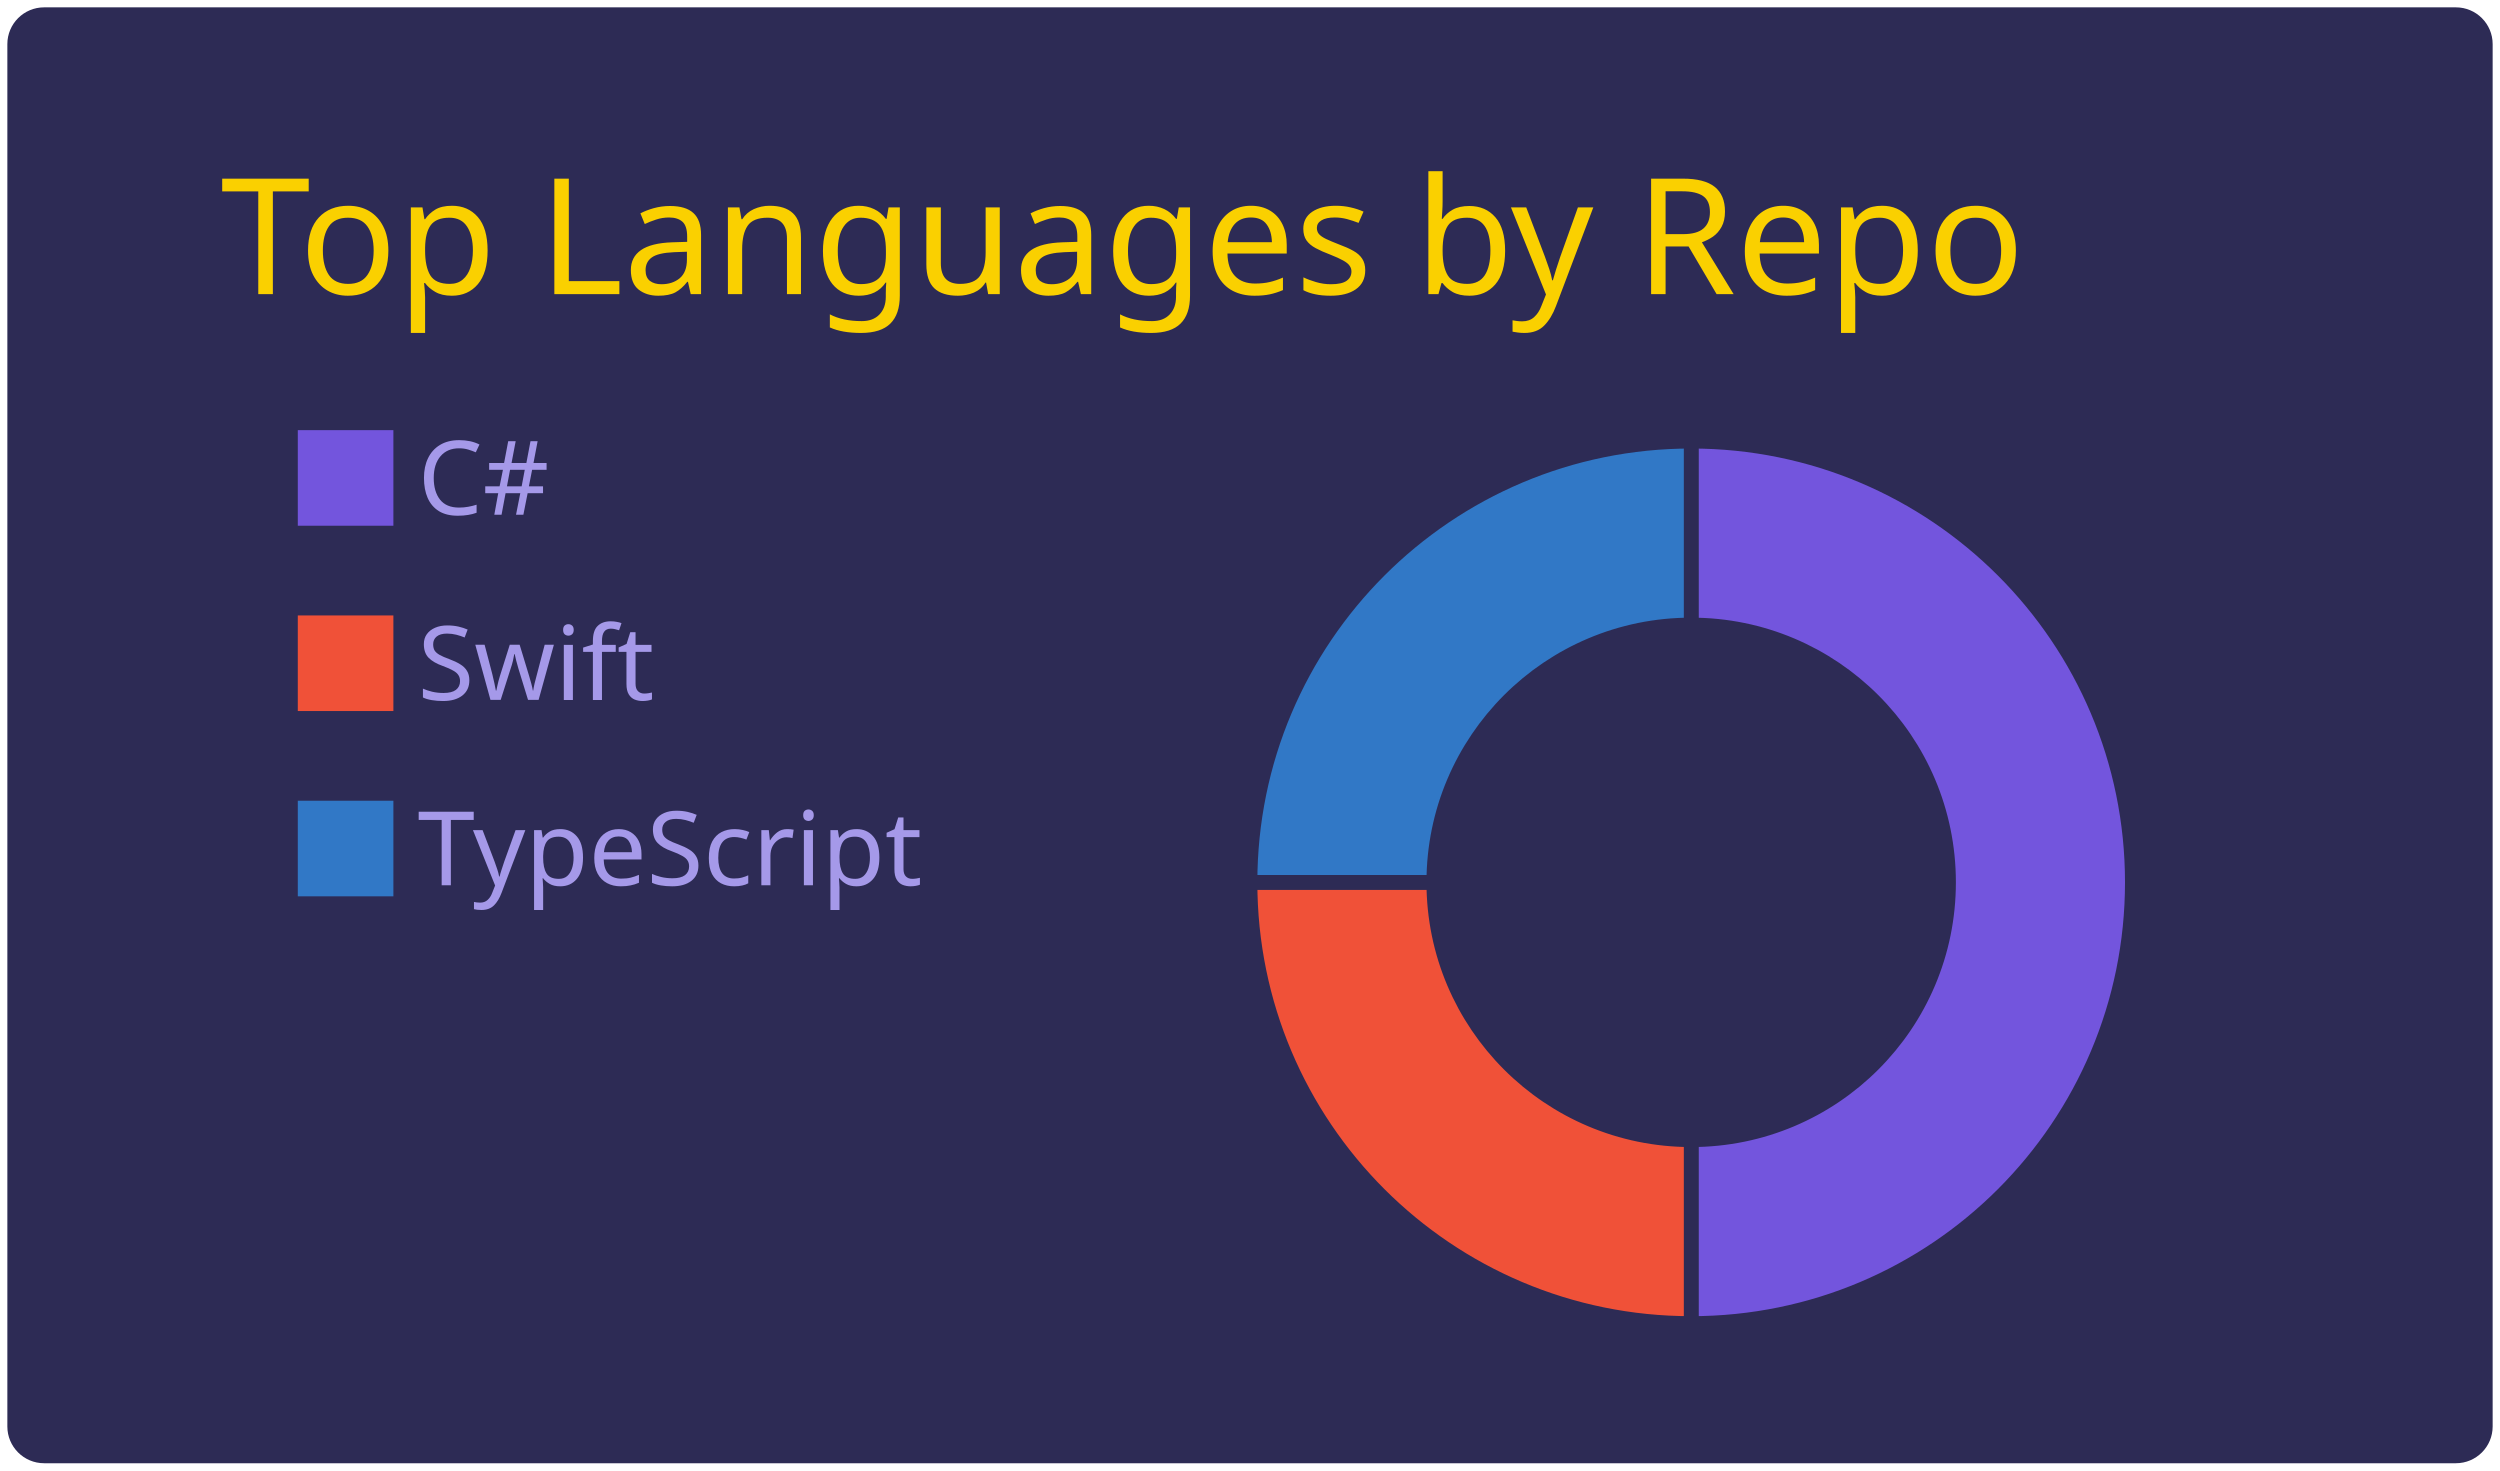
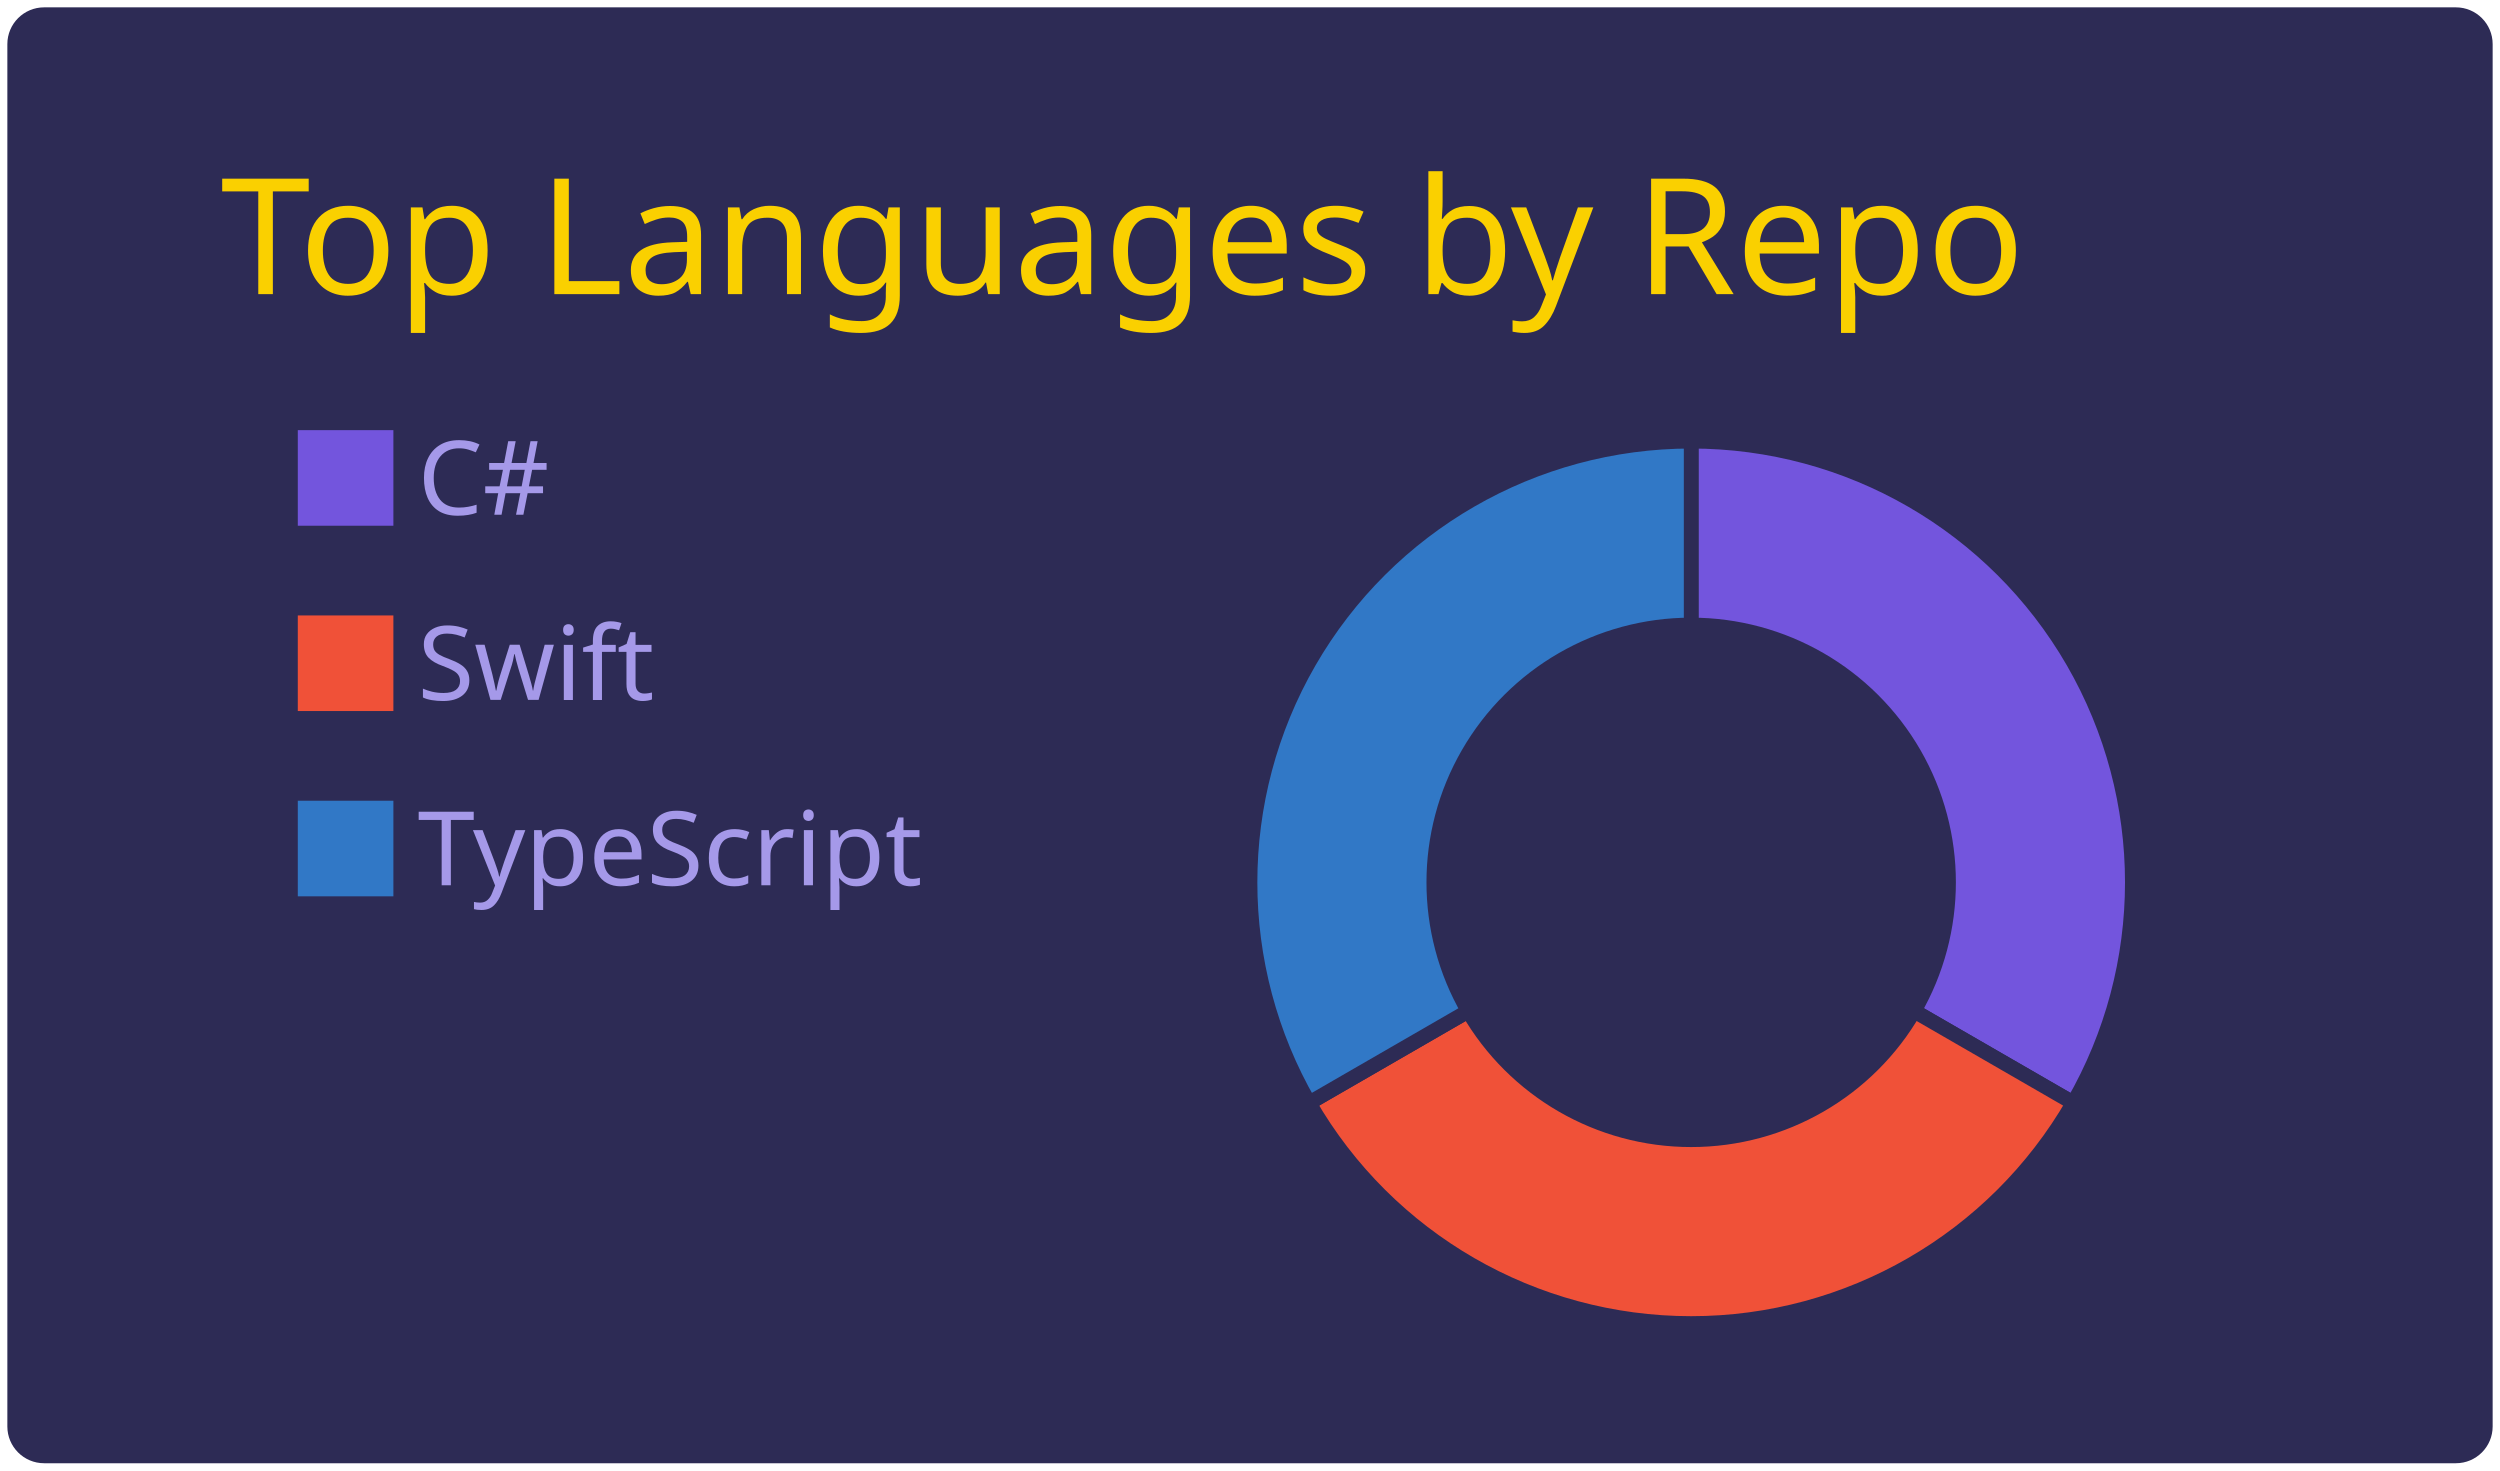
<svg xmlns="http://www.w3.org/2000/svg" width="340" height="200" viewBox="0 0 340 200">
  <style>* {
          font-family: 'Segoe UI', Ubuntu, "Helvetica Neue", Sans-Serif
        }</style>
  <g class="gpsc-root">
    <rect x="1" y="1" rx="5" ry="5" height="99%" width="99.412%" stroke="#000000" stroke-width="1" fill="#2d2b55" stroke-opacity="0" />
    <text x="30" y="40" class="gpsc-item" style="--gpsc-i: 0; font-size: 22px; fill: #fad000;">Top Languages by Repo</text>
    <g transform="translate(0,40)">
      <g transform="translate(40,0)">
        <rect y="18" width="14" height="14" class="gpsc-item" style="--gpsc-i: 0; stroke-width: 1px;" fill="#7355dd" stroke="#2d2b55" />
        <rect y="43.2" width="14" height="14" class="gpsc-item" style="--gpsc-i: 1; stroke-width: 1px;" fill="#F05138" stroke="#2d2b55" />
        <rect y="68.4" width="14" height="14" class="gpsc-item" style="--gpsc-i: 2; stroke-width: 1px;" fill="#3178c6" stroke="#2d2b55" />
        <text x="16.8" y="30" class="gpsc-item" style="--gpsc-i: 0; fill: #a599e9; font-size: 14px;">C#</text>
        <text x="16.8" y="55.2" class="gpsc-item" style="--gpsc-i: 1; fill: #a599e9; font-size: 14px;">Swift</text>
        <text x="16.8" y="80.4" class="gpsc-item" style="--gpsc-i: 2; fill: #a599e9; font-size: 14px;">TypeScript</text>
      </g>
      <g transform="translate( 230, 80 )">
        <g class="arc" style="--gpsc-i: 0;">
-           <path d="M3.67394039744206e-15,-60A60,60,0,1,1,3.67394039744206e-15,60L2.1431318985078682e-15,35A35,35,0,1,0,2.1431318985078682e-15,-35Z" style="fill: #7355dd; stroke-width: 2px;" stroke="#2d2b55" />
+           <path d="M3.67394039744206e-15,-60A60,60,0,0,1,51.962,30L30.311,17.5A35,35,0,0,0,2.1431318985078682e-15,-35Z" style="fill: #7355dd; stroke-width: 2px;" stroke="#2d2b55" />
        </g>
        <g class="arc" style="--gpsc-i: 1;">
-           <path d="M3.67394039744206e-15,60A60,60,0,0,1,-60,7.34788079488412e-15L-35,4.2862637970157365e-15A35,35,0,0,0,2.1431318985078682e-15,35Z" style="fill: #F05138; stroke-width: 2px;" stroke="#2d2b55" />
+           <path d="M51.962,30A60,60,0,0,1,-51.962,30L-30.311,17.5A35,35,0,0,0,30.311,17.5Z" style="fill: #F05138; stroke-width: 2px;" stroke="#2d2b55" />
        </g>
        <g class="arc" style="--gpsc-i: 2;">
-           <path d="M-60,7.34788079488412e-15A60,60,0,0,1,-1.1021821192326178e-14,-60L-6.429395695523604e-15,-35A35,35,0,0,0,-35,4.2862637970157365e-15Z" style="fill: #3178c6; stroke-width: 2px;" stroke="#2d2b55" />
+           <path d="M-51.962,30A60,60,0,0,1,-1.1021821192326178e-14,-60L-6.429395695523604e-15,-35A35,35,0,0,0,-30.311,17.5Z" style="fill: #3178c6; stroke-width: 2px;" stroke="#2d2b55" />
        </g>
      </g>
    </g>
  </g>
</svg>
